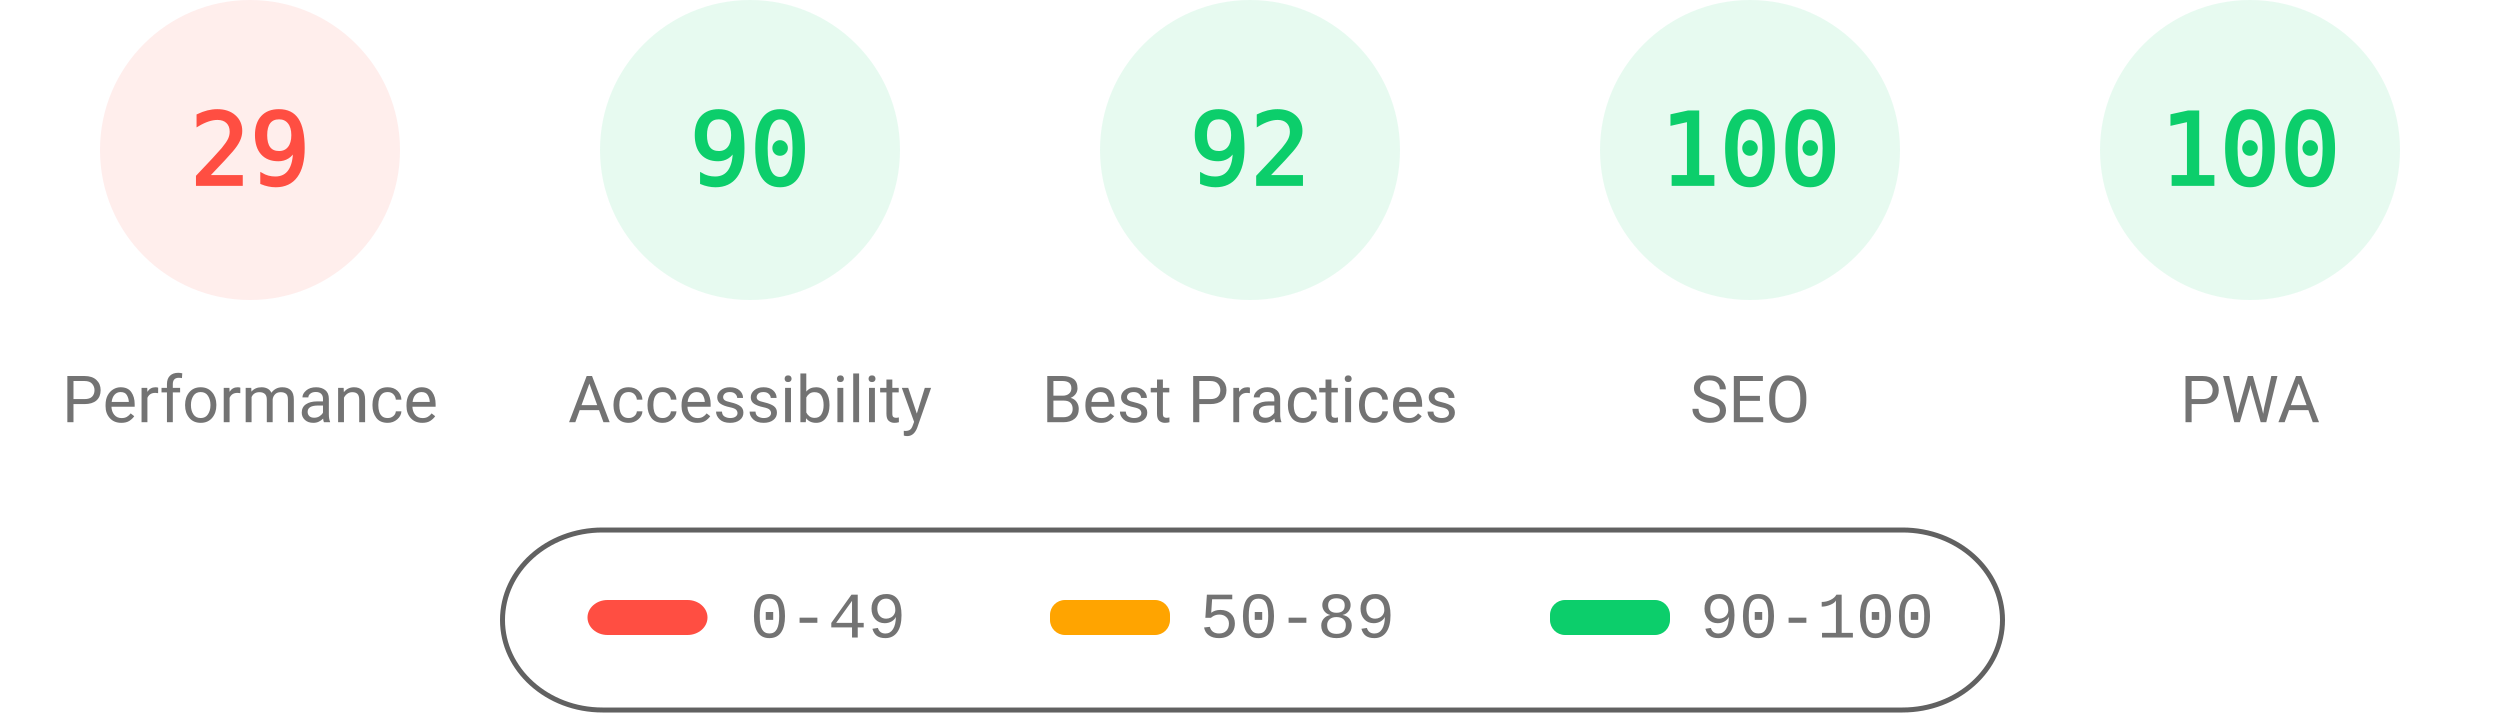
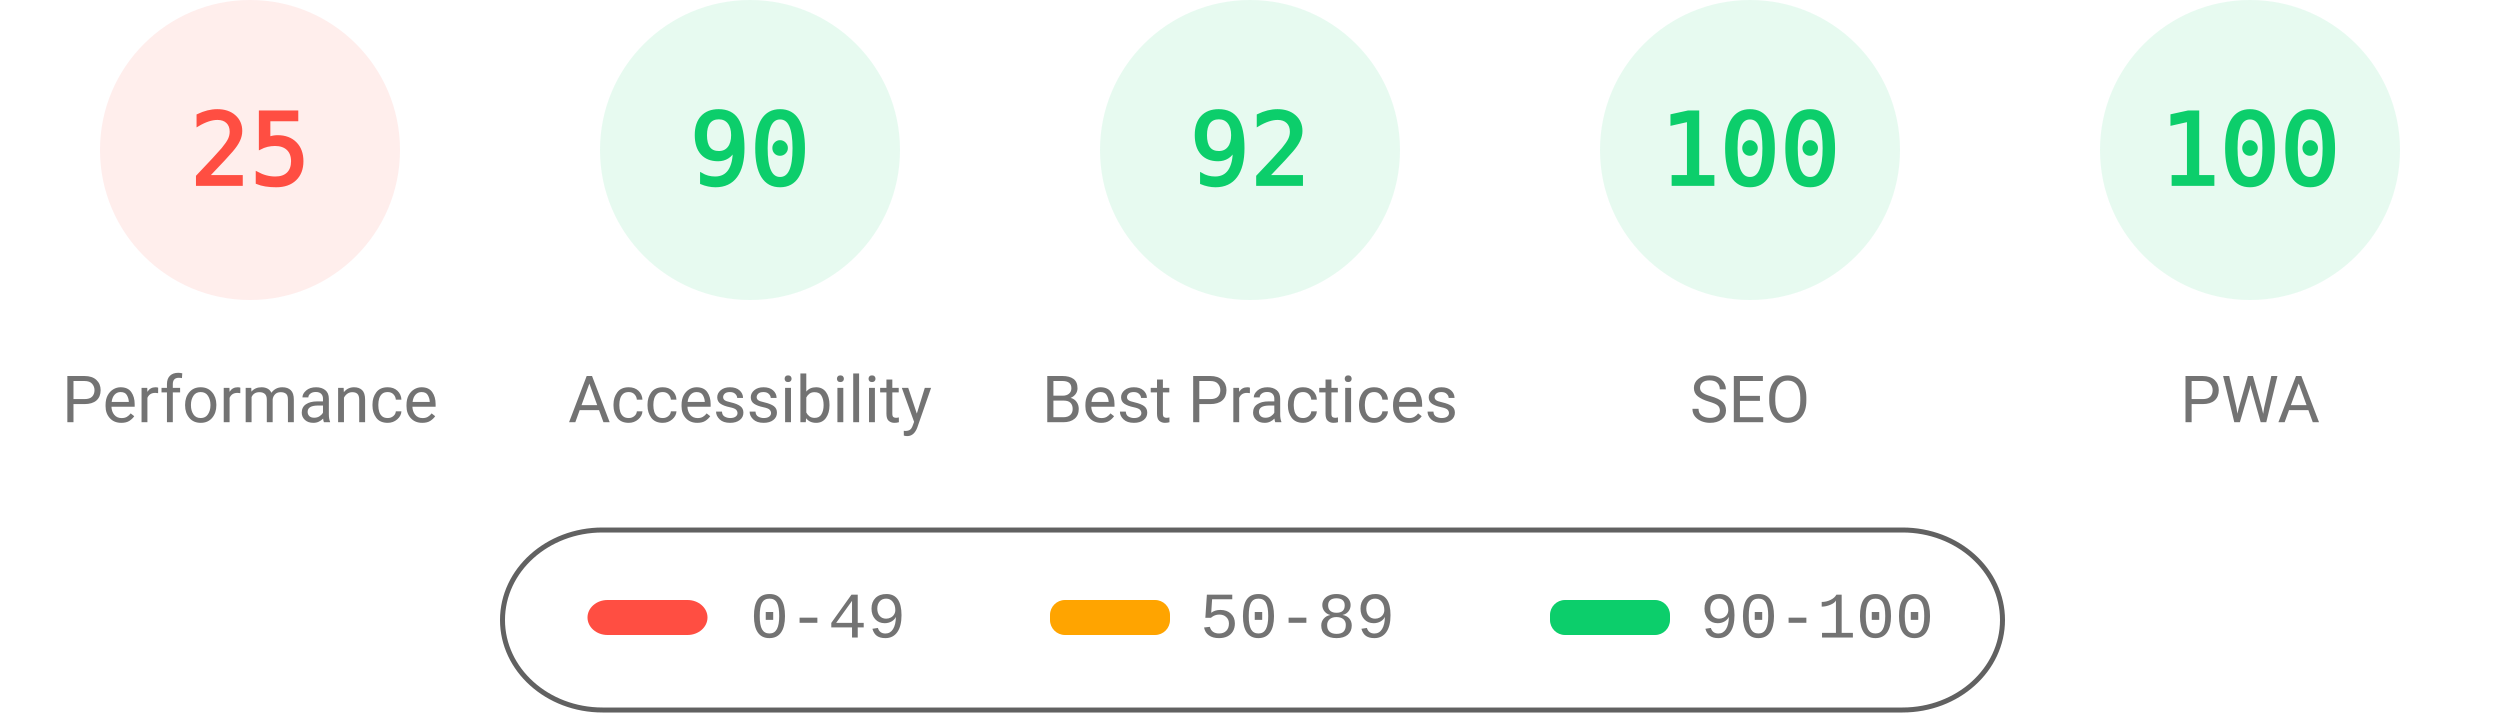
<svg xmlns="http://www.w3.org/2000/svg" fill="none" width="1000" height="285">
  <style>.gauge-base{opacity:.1}.gauge-arc{fill:none;animation-delay:250ms;stroke-linecap:round;transform:rotate(-90deg);transform-origin:100px 60px;animation:load-gauge 1s ease forwards}.guage-text{font-size:40px;font-family:monospace;text-align:center}.guage-red{color:#ff4e42;fill:#ff4e42;stroke:#ff4e42}.guage-orange{color:#ffa400;fill:#ffa400;stroke:#ffa400}.guage-green{color:#0cce6b;fill:#0cce6b;stroke:#0cce6b}.guage-undefined{color:#5c5c5c;fill:#5c5c5c;stroke:#5c5c5c}.guage-title{color:#737373;fill:#737373;stroke:none;font-size:26px;line-height:26px;font-family:Roboto,Halvetica,Arial,sans-serif}@keyframes load-gauge{from{stroke-dasharray:0 352.858}}</style>
  <svg class="guage-div guage-perf guage-red" viewBox="0 0 200 200" width="200" height="200">
    <circle class="gauge-base" r="56" cx="100" cy="60" stroke-width="8" />
-     <circle class="gauge-arc guage-arc-1" r="56" cx="100" cy="60" stroke-width="8" style="stroke-dasharray:102.039,351.858" />
-     <text class="guage-text" x="100" y="60" alignment-baseline="central" dominant-baseline="central" text-anchor="middle">29</text>
+     <circle class="gauge-arc guage-arc-1" r="56" cx="100" cy="60" stroke-width="8" style="stroke-dasharray:87.965,351.858" />
+     <text class="guage-text" x="100" y="60" alignment-baseline="central" dominant-baseline="central" text-anchor="middle">25</text>
    <text class="guage-title" x="100" y="160" alignment-baseline="central" dominant-baseline="central" text-anchor="middle">Performance</text>
  </svg>
  <svg class="guage-div guage-acc guage-green" viewBox="0 0 200 200" width="200" height="200" x="200">
    <circle class="gauge-base" r="56" cx="100" cy="60" stroke-width="8" />
    <circle class="gauge-arc guage-arc-2" r="56" cx="100" cy="60" stroke-width="8" style="stroke-dasharray:316.672,351.858" />
    <text class="guage-text" x="100" y="60" alignment-baseline="central" dominant-baseline="central" text-anchor="middle">90</text>
    <text class="guage-title" x="100" y="160" alignment-baseline="central" dominant-baseline="central" text-anchor="middle">Accessibility</text>
  </svg>
  <svg class="guage-div guage-best guage-green" viewBox="0 0 200 200" width="200" height="200" x="400">
    <circle class="gauge-base" r="56" cx="100" cy="60" stroke-width="8" />
    <circle class="gauge-arc guage-arc-3" r="56" cx="100" cy="60" stroke-width="8" style="stroke-dasharray:323.709,351.858" />
    <text class="guage-text" x="100" y="60" alignment-baseline="central" dominant-baseline="central" text-anchor="middle">92</text>
    <text class="guage-title" x="100" y="160" alignment-baseline="central" dominant-baseline="central" text-anchor="middle">Best Practices</text>
  </svg>
  <svg class="guage-div guage-seo guage-green" viewBox="0 0 200 200" width="200" height="200" x="600">
    <circle class="gauge-base" r="56" cx="100" cy="60" stroke-width="8" />
    <circle class="gauge-arc guage-arc-4" r="56" cx="100" cy="60" stroke-width="8" style="stroke-dasharray:351.858,351.858" />
    <text class="guage-text" x="100" y="60" alignment-baseline="central" dominant-baseline="central" text-anchor="middle">100</text>
    <text class="guage-title" x="100" y="160" alignment-baseline="central" dominant-baseline="central" text-anchor="middle">SEO</text>
  </svg>
  <svg class="guage-div guage-pwa guage-green" viewBox="0 0 200 200" width="200" height="200" x="800">
    <circle class="gauge-base" r="56" cx="100" cy="60" stroke-width="8" />
    <circle class="gauge-arc guage-arc-4" r="56" cx="100" cy="60" stroke-width="8" style="stroke-dasharray:351.858,351.858" />
    <text class="guage-text" x="100" y="60" alignment-baseline="central" dominant-baseline="central" text-anchor="middle">100</text>
    <text class="guage-title" x="100" y="160" alignment-baseline="central" dominant-baseline="central" text-anchor="middle">PWA</text>
  </svg>
  <svg width="604" height="76" x="200" y="210">
    <path fill="none" id="canvas_background" d="M-1-1h604v80H-1z" />
    <rect fill-opacity="0" stroke="#616161" stroke-width="2" rx="40" id="svg_2" height="72" width="600" y="2" x="1" fill="#000" />
    <rect stroke="#000" rx="8" id="svg_3" height="14" width="48" y="30" x="35" stroke-opacity="null" stroke-width="0" fill="#ff4e42" />
    <rect stroke="#000" rx="6" id="svg_4" height="14" width="48" y="30" x="220" stroke-opacity="null" stroke-width="0" fill="#ffa400" />
    <rect stroke="#000" rx="6" id="svg_5" height="14" width="48" y="30" x="420" stroke-opacity="null" stroke-width="0" fill="#0cce6b" />
    <text xml:space="preserve" text-anchor="start" font-family="'Courier New', Courier, monospace" font-size="26" id="svg_6" y="45" x="100" stroke-opacity="null" stroke-width="0" stroke="#000" fill="#737373">0-49</text>
    <text xml:space="preserve" text-anchor="start" font-family="'Courier New', Courier, monospace" font-size="26" id="svg_7" y="45" x="280" stroke-opacity="null" stroke-width="0" stroke="#000" fill="#737373">50-89</text>
    <text xml:space="preserve" text-anchor="start" font-family="'Courier New', Courier, monospace" font-size="26" id="svg_8" y="45" x="480" stroke-opacity="null" stroke-width="0" stroke="#000" fill="#737373">90-100</text>
  </svg>
</svg>
